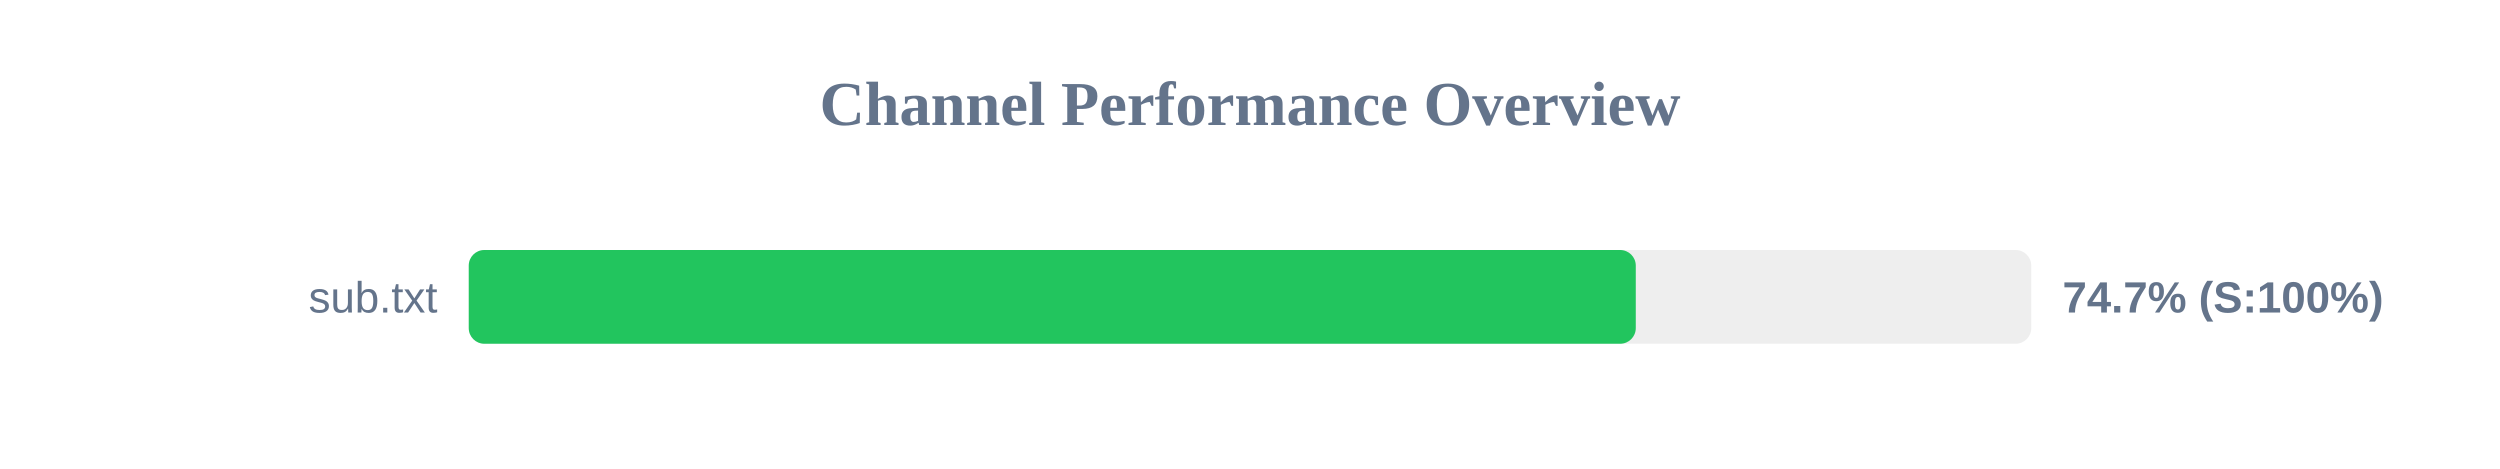
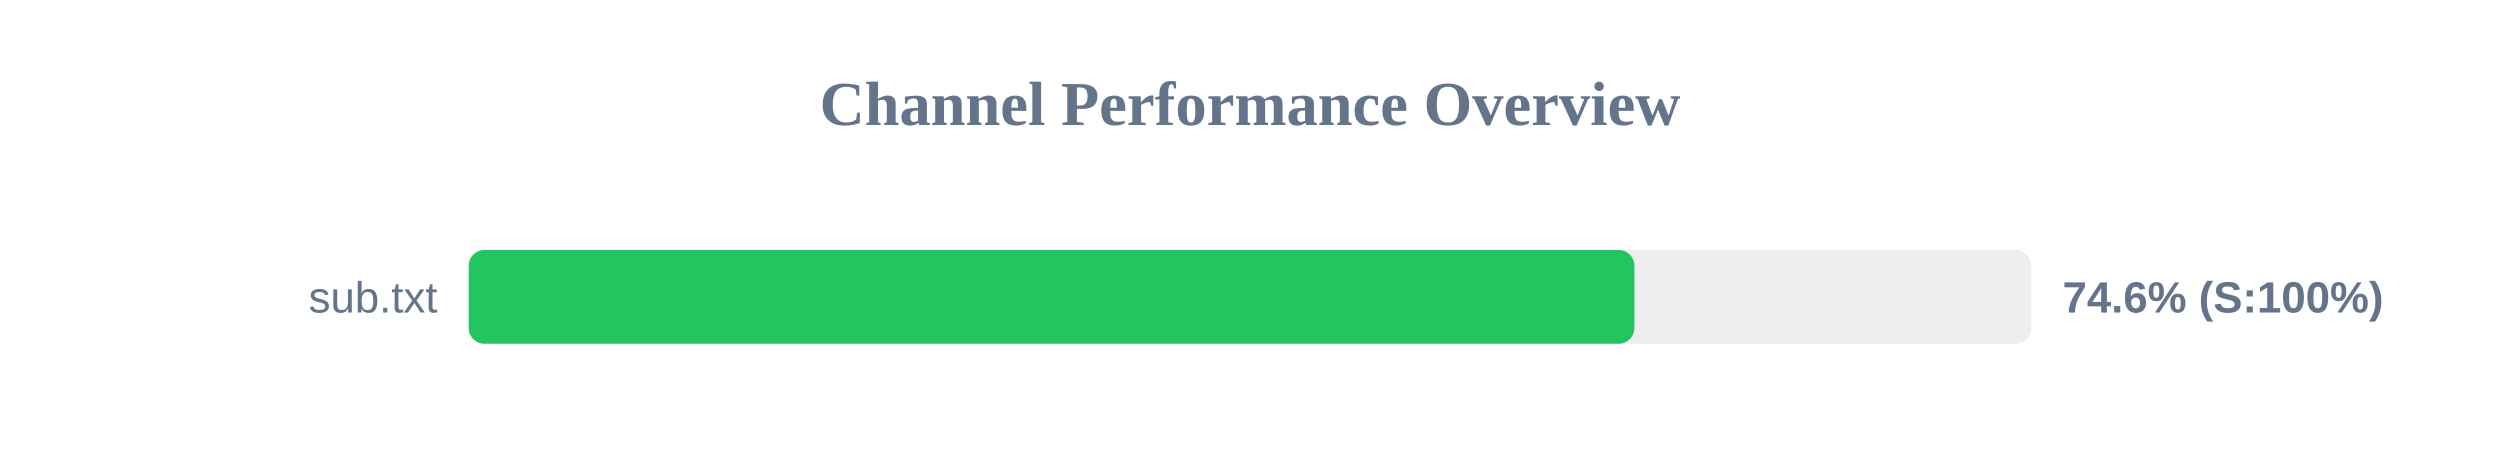
<svg xmlns="http://www.w3.org/2000/svg" width="800" height="150" version="1.1">
  <style>
        .row { font: 14px Arial; fill: #64748b; }
        .score { font: bold 14px Arial; fill: #64748b; }
    </style>
  <text x="400" y="40" text-anchor="middle" font-size="20px" font-weight="bold" fill="#64748b">Channel Performance Overview</text>
  <rect x="150" y="80" width="500" height="30" fill="#eee" rx="5" />
-   <rect x="150" y="80" width="373.45" height="30" fill="#22c55e" rx="5" />
+   <rect x="150" y="80" width="373.0" height="30" fill="#22c55e" rx="5" />
  <text x="140" y="100" text-anchor="end" class="row">sub.txt</text>
-   <text x="660" y="100" text-anchor="start" class="score">74.7% (S:100%)</text>
+   <text x="660" y="100" text-anchor="start" class="score">74.6% (S:100%)</text>
</svg>
